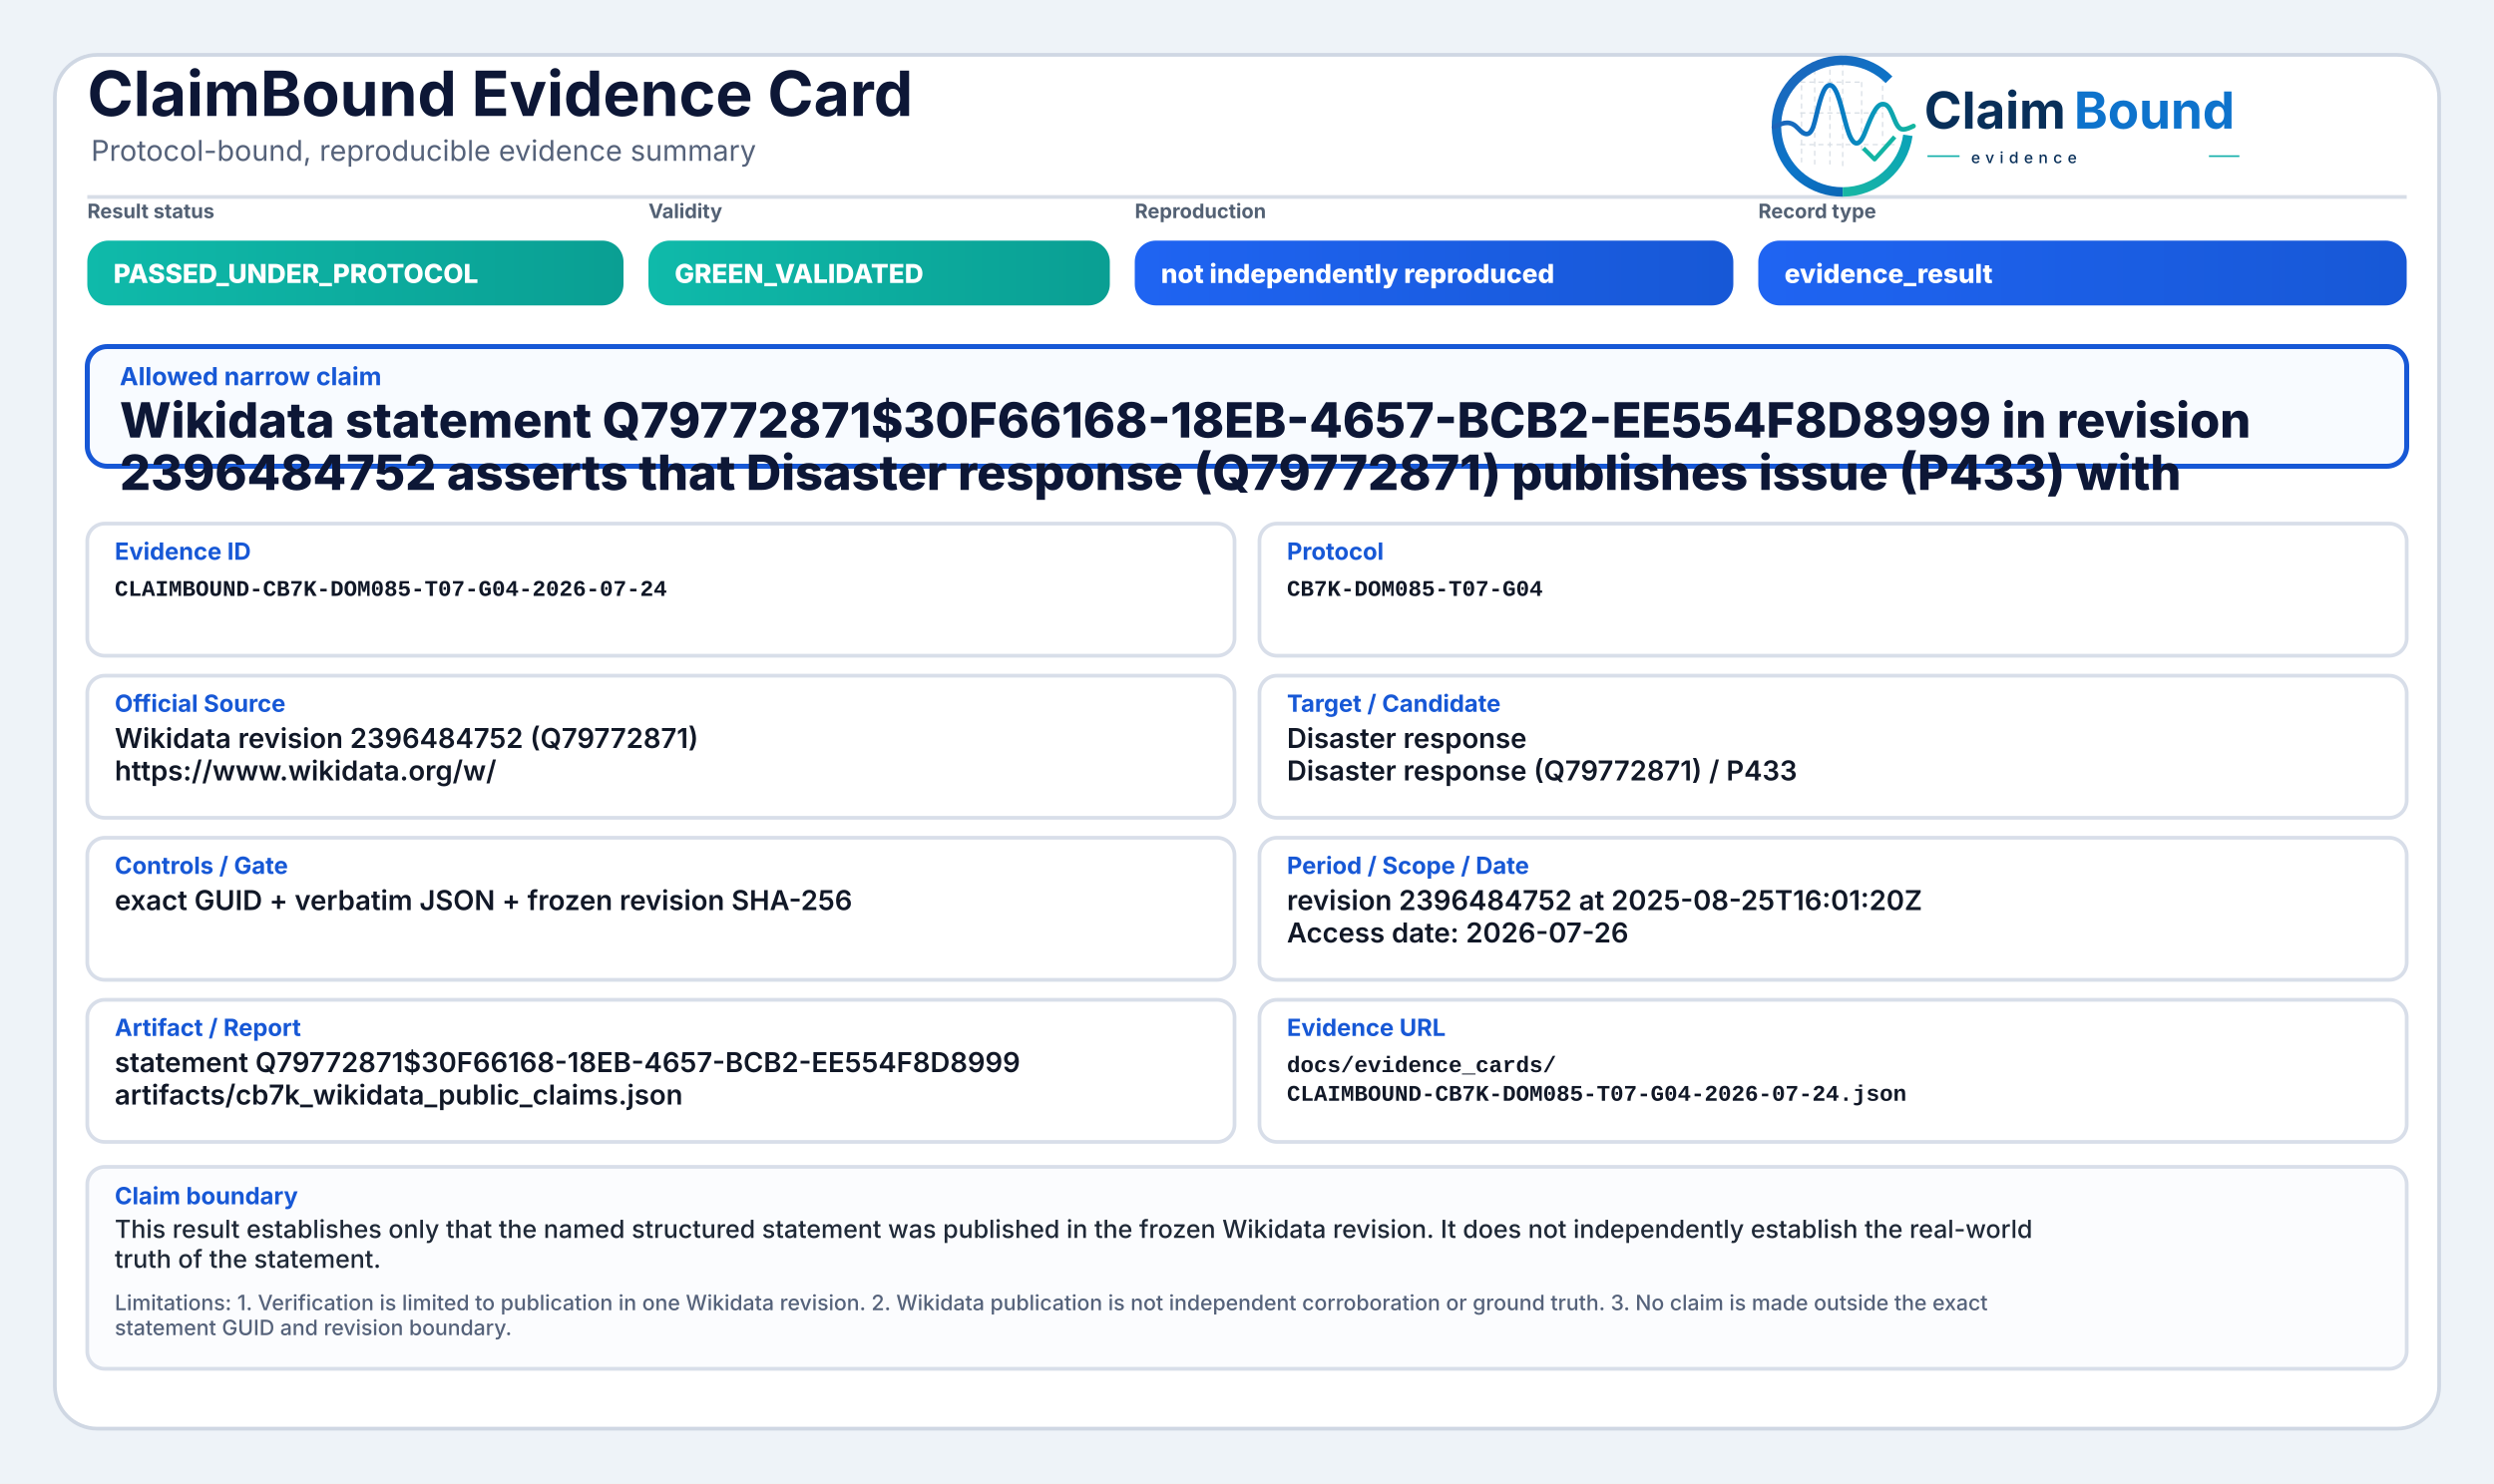
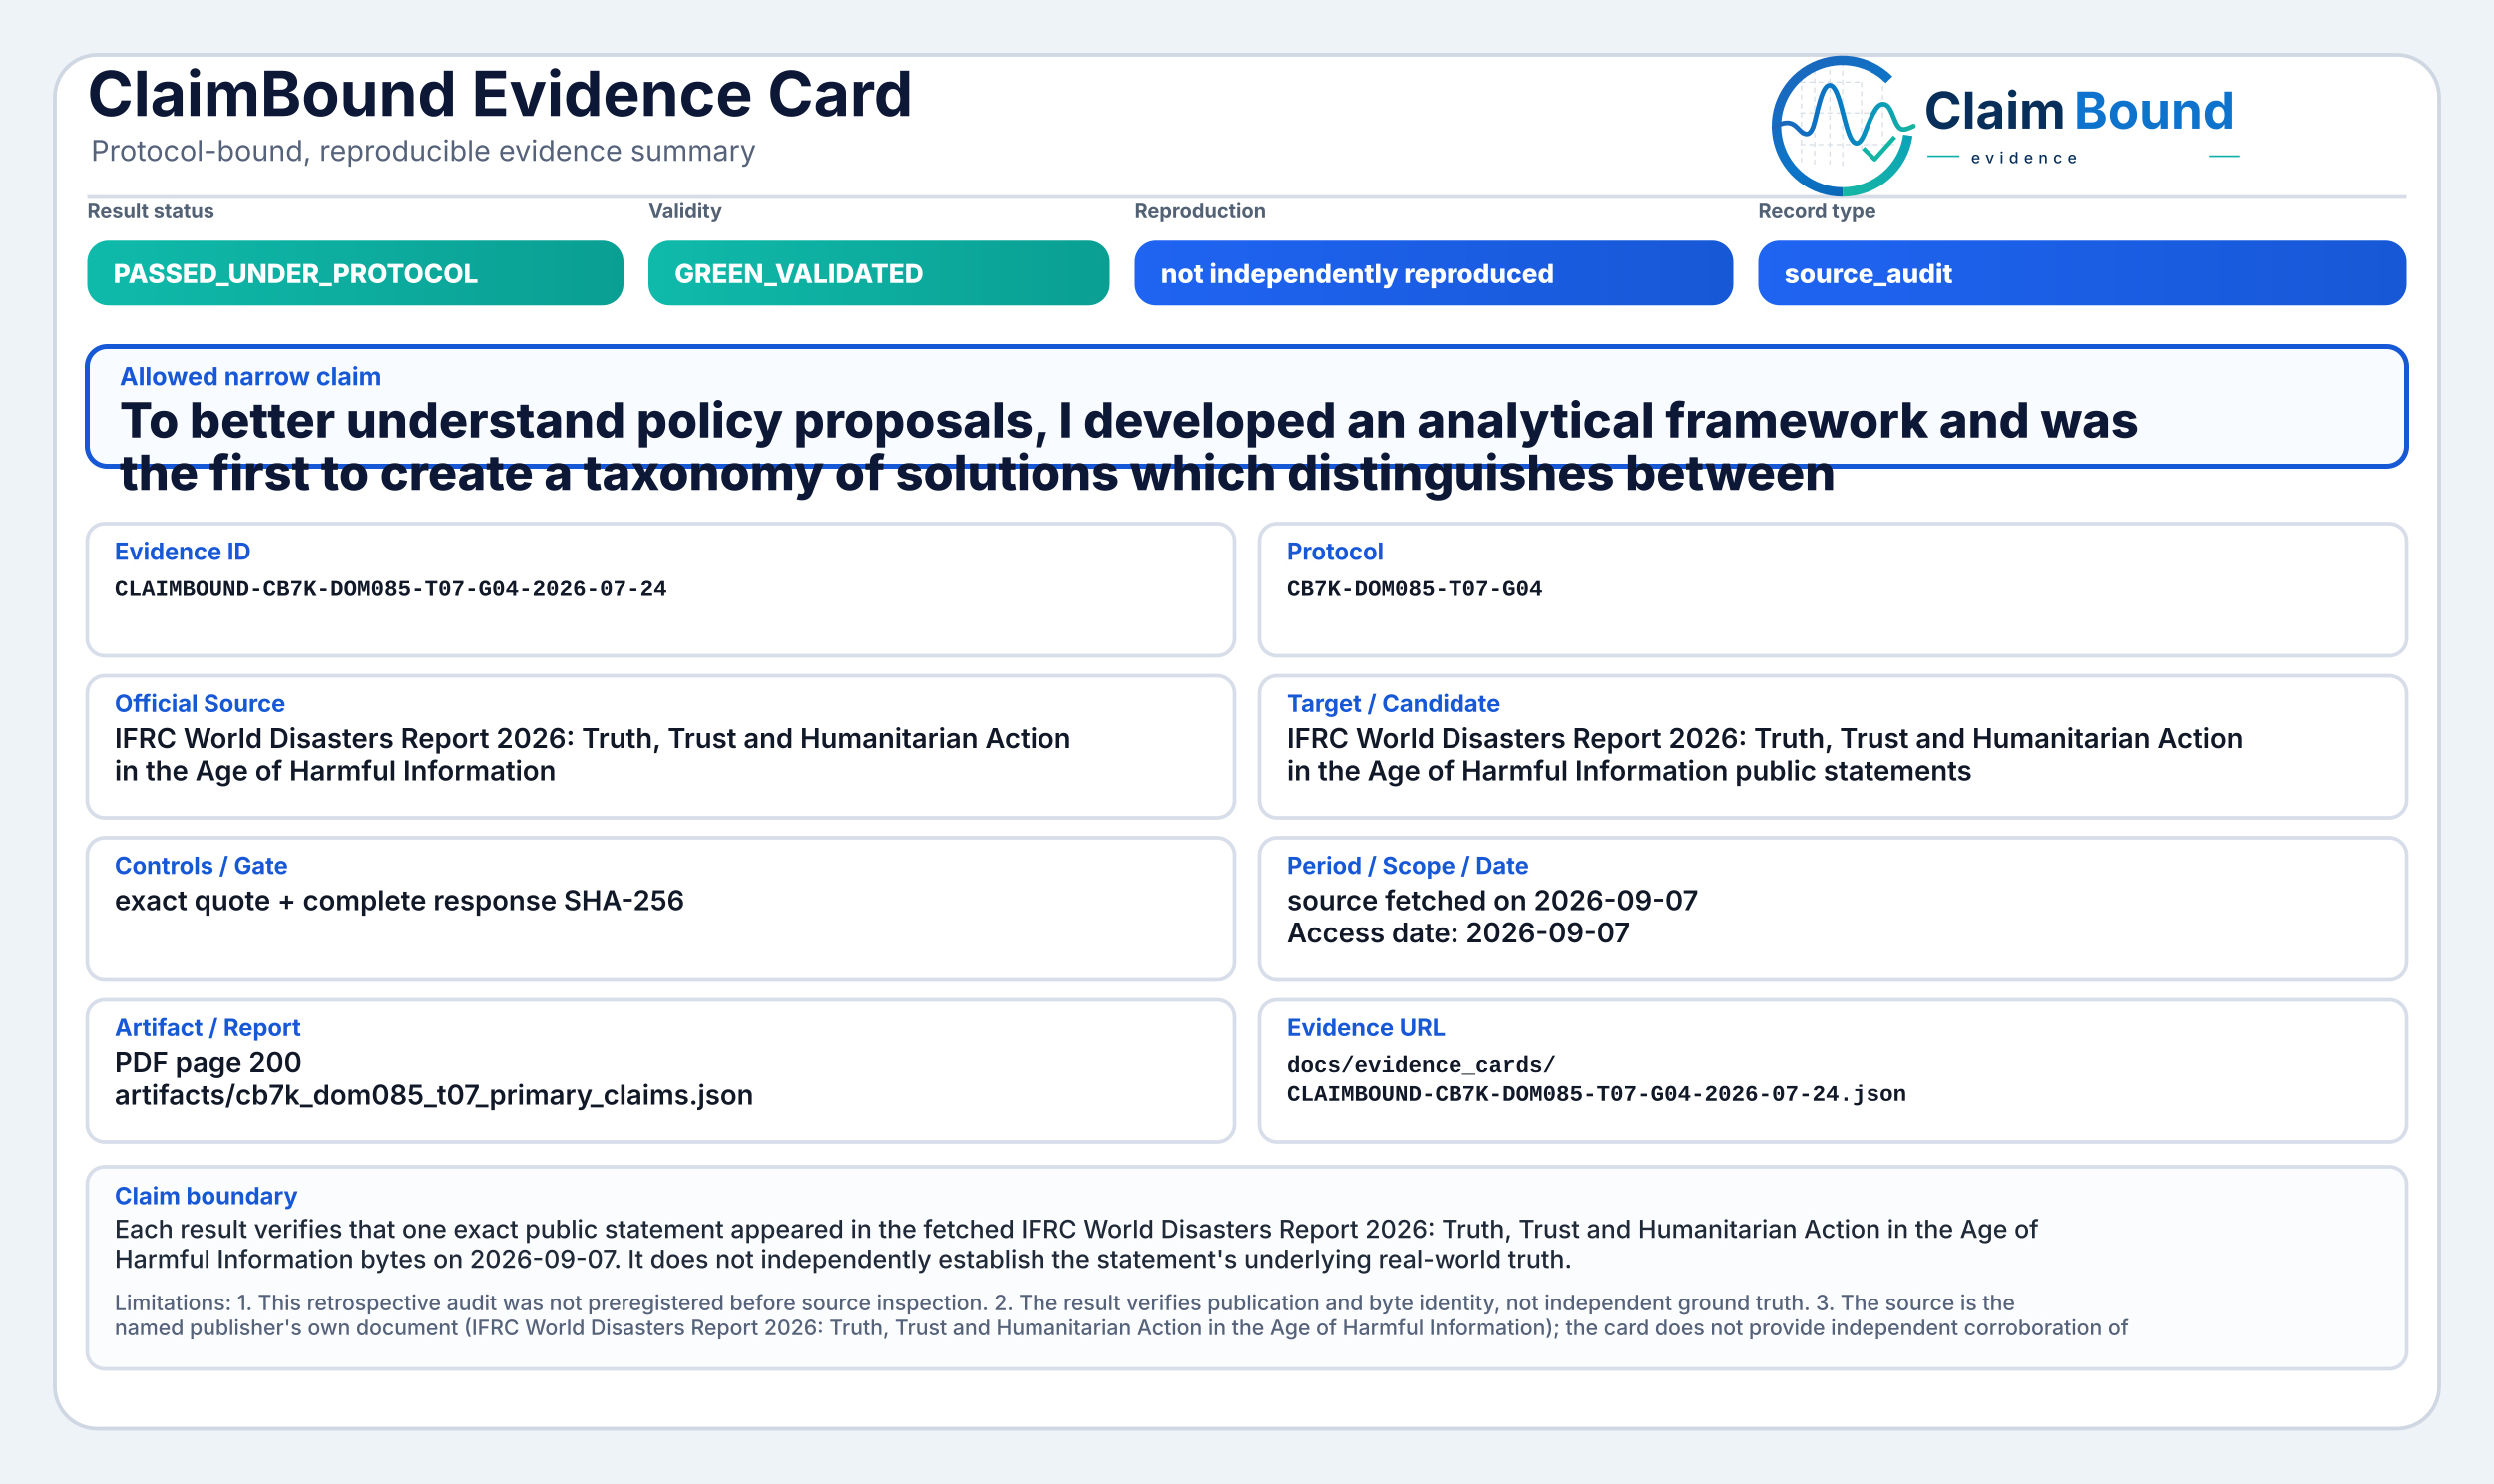
<svg xmlns="http://www.w3.org/2000/svg" width="2000" height="1190" viewBox="0 0 2000 1190" role="img" aria-label="ClaimBound Evidence Card">
  <defs>
    <linearGradient id="greenGrad" x1="0" y1="0" x2="1" y2="0">
      <stop offset="0%" stop-color="#0fbaaa" />
      <stop offset="100%" stop-color="#0a9f93" />
    </linearGradient>
    <linearGradient id="yellowGrad" x1="0" y1="0" x2="1" y2="0">
      <stop offset="0%" stop-color="#fbbf24" />
      <stop offset="100%" stop-color="#d97706" />
    </linearGradient>
    <linearGradient id="amberGrad" x1="0" y1="0" x2="1" y2="0">
      <stop offset="0%" stop-color="#f97316" />
      <stop offset="100%" stop-color="#c2410c" />
    </linearGradient>
    <linearGradient id="redGrad" x1="0" y1="0" x2="1" y2="0">
      <stop offset="0%" stop-color="#ef4444" />
      <stop offset="100%" stop-color="#b91c1c" />
    </linearGradient>
    <linearGradient id="grayGrad" x1="0" y1="0" x2="1" y2="0">
      <stop offset="0%" stop-color="#64748b" />
      <stop offset="100%" stop-color="#475569" />
    </linearGradient>
    <linearGradient id="blueGrad" x1="0" y1="0" x2="1" y2="0">
      <stop offset="0%" stop-color="#1f64f2" />
      <stop offset="100%" stop-color="#1758d6" />
    </linearGradient>
    <linearGradient id="logoRingBlue" x1="73" y1="453" x2="348" y2="793" gradientUnits="userSpaceOnUse">
      <stop offset="0" stop-color="#1E64BA" />
      <stop offset="0.55" stop-color="#0C75C8" />
      <stop offset="1" stop-color="#0A5FAB" />
    </linearGradient>
    <linearGradient id="logoRingTeal" x1="221" y1="792" x2="403" y2="594" gradientUnits="userSpaceOnUse">
      <stop offset="0" stop-color="#18B7A3" />
      <stop offset="1" stop-color="#089EBC" />
    </linearGradient>
    <linearGradient id="logoSignalGradient" x1="61" y1="628" x2="404" y2="628" gradientUnits="userSpaceOnUse">
      <stop offset="0" stop-color="#1E64BA" />
      <stop offset="0.43" stop-color="#0877C4" />
      <stop offset="0.72" stop-color="#0A97BB" />
      <stop offset="1" stop-color="#14B69E" />
    </linearGradient>
  </defs>
  <rect x="0" y="0" width="2000" height="1190" fill="#eef3f8" />
  <rect x="44" y="44" width="1912" height="1102" rx="34" fill="#ffffff" stroke="#cfd7e3" stroke-width="3" />
  <path d="M70 158 H1930" stroke="#d7dde7" stroke-width="3" />
  <text x="70" y="93" font-family="Inter, Segoe UI, Arial, sans-serif" font-size="50" font-weight="750" fill="#0d1736">ClaimBound Evidence Card</text>
  <text x="73" y="129" font-family="Inter, Segoe UI, Arial, sans-serif" font-size="23" font-weight="400" fill="#55627a">Protocol-bound, reproducible evidence summary</text>
  <g aria-label="ClaimBound evidence logo" transform="translate(1415,52) scale(0.33) translate(-40,-478)">
    <g stroke-linecap="butt" stroke-linejoin="round">
      <g stroke="#CBD3DC" stroke-width="3.2" stroke-linecap="round" stroke-dasharray="10 12" opacity="0.72">
        <path d="M130 507V714" />
        <path d="M162 490V719" />
        <path d="M199 491V719" />
        <path d="M230 471V726" />
        <path d="M276 521V690" />
        <path d="M327 508V650" />
        <path d="M128 520H277" />
        <path d="M128 595H327" />
        <path d="M128 672H355" />
      </g>
      <path d="M342.6 514.3A160 160 0 1 0 230 787" fill="none" stroke="url(#logoRingBlue)" stroke-width="23" />
      <path d="M230 787A160 160 0 0 0 388.4 649.3" fill="none" stroke="url(#logoRingTeal)" stroke-width="23" />
      <path d="M63 629.5C87 616.4 104.3 613.6 121.2 632.2C140.7 653.8 153.4 651.6 162.1 616.2C173.8 568.5 182.5 527.5 198.9 527.5C217.5 527.5 228.4 590.6 240.3 630.8C253.4 675.4 268.6 682.8 284.6 641.5C303.5 592.9 315.2 567.6 333.7 574.7C352.6 582 355.7 635.1 376.6 634.9C386.2 634.8 394 630.4 402 626.8" fill="none" stroke="url(#logoSignalGradient)" stroke-width="11.5" stroke-linecap="round" />
      <path d="M284 684.5L307.5 707.7L353 657" fill="none" stroke="#12B4A4" stroke-width="10.5" stroke-linecap="square" />
    </g>
    <text x="428" y="633" font-family="Inter, Segoe UI, Arial, sans-serif" font-size="124" font-weight="750" fill="#082F59" text-rendering="geometricPrecision">Claim</text>
    <text x="792" y="633" font-family="Inter, Segoe UI, Arial, sans-serif" font-size="124" font-weight="750" fill="#0E73CC" text-rendering="geometricPrecision">Bound</text>
    <line x1="436" y1="700" x2="514" y2="700" stroke="#11AFA9" stroke-width="4" />
    <text x="542" y="717" font-family="Inter, Segoe UI, Arial, sans-serif" font-size="38" font-weight="500" letter-spacing="13" fill="#082F59">evidence</text>
    <line x1="1120" y1="700" x2="1194" y2="700" stroke="#11AFA9" stroke-width="4" />
  </g>
  <text x="70" y="175" font-family="Inter, Segoe UI, Arial, sans-serif" font-size="16" font-weight="650" fill="#536174">Result status</text>
  <rect x="70" y="193" width="430" height="52" rx="17" fill="url(#greenGrad)" />
  <text x="91" y="227" font-family="Inter, Segoe UI, Arial, sans-serif" font-size="21" font-weight="800" fill="#ffffff">PASSED_UNDER_PROTOCOL</text>
  <text x="520" y="175" font-family="Inter, Segoe UI, Arial, sans-serif" font-size="16" font-weight="650" fill="#536174">Validity</text>
  <rect x="520" y="193" width="370" height="52" rx="17" fill="url(#greenGrad)" />
  <text x="541" y="227" font-family="Inter, Segoe UI, Arial, sans-serif" font-size="21" font-weight="800" fill="#ffffff">GREEN_VALIDATED</text>
  <text x="910" y="175" font-family="Inter, Segoe UI, Arial, sans-serif" font-size="16" font-weight="650" fill="#536174">Reproduction</text>
  <rect x="910" y="193" width="480" height="52" rx="17" fill="url(#blueGrad)" />
  <text x="931" y="227" font-family="Inter, Segoe UI, Arial, sans-serif" font-size="21" font-weight="800" fill="#ffffff">not independently reproduced</text>
  <text x="1410" y="175" font-family="Inter, Segoe UI, Arial, sans-serif" font-size="16" font-weight="650" fill="#536174">Record type</text>
  <rect x="1410" y="193" width="520" height="52" rx="17" fill="url(#blueGrad)" />
-   <text x="1431" y="227" font-family="Inter, Segoe UI, Arial, sans-serif" font-size="21" font-weight="800" fill="#ffffff">evidence_result</text>
+   <text x="1431" y="227" font-family="Inter, Segoe UI, Arial, sans-serif" font-size="21" font-weight="800" fill="#ffffff">source_audit</text>
  <rect x="70" y="278" width="1860" height="96" rx="16" fill="#f8fbff" stroke="#1758d6" stroke-width="4" />
  <text x="96" y="309" font-family="Inter, Segoe UI, Arial, sans-serif" font-size="20" font-weight="750" fill="#1758d6">Allowed narrow claim</text>
-   <text x="96" y="351" font-family="Inter, Segoe UI, Arial, sans-serif" font-size="39" font-weight="800" fill="#0d1736">Wikidata statement Q79772871$30F66168-18EB-4657-BCB2-EE554F8D8999 in revision</text>
-   <text x="96" y="393" font-family="Inter, Segoe UI, Arial, sans-serif" font-size="39" font-weight="800" fill="#0d1736">2396484752 asserts that Disaster response (Q79772871) publishes issue (P433) with</text>
+   <text x="96" y="351" font-family="Inter, Segoe UI, Arial, sans-serif" font-size="39" font-weight="800" fill="#0d1736">To better understand policy proposals, I developed an analytical framework and was</text>
+   <text x="96" y="393" font-family="Inter, Segoe UI, Arial, sans-serif" font-size="39" font-weight="800" fill="#0d1736">the first to create a taxonomy of solutions which distinguishes between</text>
  <rect x="70" y="420" width="920" height="106" rx="14" fill="#ffffff" stroke="#d8dee9" stroke-width="3" />
  <text x="92" y="449" font-family="Inter, Segoe UI, Arial, sans-serif" font-size="19" font-weight="750" fill="#1758d6">Evidence ID</text>
  <text x="92" y="478" font-family="SFMono-Regular, Consolas, Liberation Mono, monospace" font-size="18" font-weight="600" fill="#111827">CLAIMBOUND-CB7K-DOM085-T07-G04-2026-07-24</text>
  <rect x="1010" y="420" width="920" height="106" rx="14" fill="#ffffff" stroke="#d8dee9" stroke-width="3" />
  <text x="1032" y="449" font-family="Inter, Segoe UI, Arial, sans-serif" font-size="19" font-weight="750" fill="#1758d6">Protocol</text>
  <text x="1032" y="478" font-family="SFMono-Regular, Consolas, Liberation Mono, monospace" font-size="18" font-weight="600" fill="#111827">CB7K-DOM085-T07-G04</text>
  <rect x="70" y="542" width="920" height="114" rx="14" fill="#ffffff" stroke="#d8dee9" stroke-width="3" />
  <text x="92" y="571" font-family="Inter, Segoe UI, Arial, sans-serif" font-size="19" font-weight="750" fill="#1758d6">Official Source</text>
-   <text x="92" y="600" font-family="Inter, Segoe UI, Arial, sans-serif" font-size="22" font-weight="600" fill="#111827">Wikidata revision 2396484752 (Q79772871)</text>
-   <text x="92" y="626" font-family="Inter, Segoe UI, Arial, sans-serif" font-size="22" font-weight="600" fill="#111827">https://www.wikidata.org/w/</text>
+   <text x="92" y="600" font-family="Inter, Segoe UI, Arial, sans-serif" font-size="22" font-weight="600" fill="#111827">IFRC World Disasters Report 2026: Truth, Trust and Humanitarian Action</text>
+   <text x="92" y="626" font-family="Inter, Segoe UI, Arial, sans-serif" font-size="22" font-weight="600" fill="#111827">in the Age of Harmful Information</text>
  <rect x="1010" y="542" width="920" height="114" rx="14" fill="#ffffff" stroke="#d8dee9" stroke-width="3" />
  <text x="1032" y="571" font-family="Inter, Segoe UI, Arial, sans-serif" font-size="19" font-weight="750" fill="#1758d6">Target / Candidate</text>
-   <text x="1032" y="600" font-family="Inter, Segoe UI, Arial, sans-serif" font-size="22" font-weight="600" fill="#111827">Disaster response</text>
-   <text x="1032" y="626" font-family="Inter, Segoe UI, Arial, sans-serif" font-size="22" font-weight="600" fill="#111827">Disaster response (Q79772871) / P433</text>
+   <text x="1032" y="600" font-family="Inter, Segoe UI, Arial, sans-serif" font-size="22" font-weight="600" fill="#111827">IFRC World Disasters Report 2026: Truth, Trust and Humanitarian Action</text>
+   <text x="1032" y="626" font-family="Inter, Segoe UI, Arial, sans-serif" font-size="22" font-weight="600" fill="#111827">in the Age of Harmful Information public statements</text>
  <rect x="70" y="672" width="920" height="114" rx="14" fill="#ffffff" stroke="#d8dee9" stroke-width="3" />
  <text x="92" y="701" font-family="Inter, Segoe UI, Arial, sans-serif" font-size="19" font-weight="750" fill="#1758d6">Controls / Gate</text>
-   <text x="92" y="730" font-family="Inter, Segoe UI, Arial, sans-serif" font-size="22" font-weight="600" fill="#111827">exact GUID + verbatim JSON + frozen revision SHA-256</text>
+   <text x="92" y="730" font-family="Inter, Segoe UI, Arial, sans-serif" font-size="22" font-weight="600" fill="#111827">exact quote + complete response SHA-256</text>
  <rect x="1010" y="672" width="920" height="114" rx="14" fill="#ffffff" stroke="#d8dee9" stroke-width="3" />
  <text x="1032" y="701" font-family="Inter, Segoe UI, Arial, sans-serif" font-size="19" font-weight="750" fill="#1758d6">Period / Scope / Date</text>
-   <text x="1032" y="730" font-family="Inter, Segoe UI, Arial, sans-serif" font-size="22" font-weight="600" fill="#111827">revision 2396484752 at 2025-08-25T16:01:20Z</text>
-   <text x="1032" y="756" font-family="Inter, Segoe UI, Arial, sans-serif" font-size="22" font-weight="600" fill="#111827">Access date: 2026-07-26</text>
+   <text x="1032" y="730" font-family="Inter, Segoe UI, Arial, sans-serif" font-size="22" font-weight="600" fill="#111827">source fetched on 2026-09-07</text>
+   <text x="1032" y="756" font-family="Inter, Segoe UI, Arial, sans-serif" font-size="22" font-weight="600" fill="#111827">Access date: 2026-09-07</text>
  <rect x="70" y="802" width="920" height="114" rx="14" fill="#ffffff" stroke="#d8dee9" stroke-width="3" />
  <text x="92" y="831" font-family="Inter, Segoe UI, Arial, sans-serif" font-size="19" font-weight="750" fill="#1758d6">Artifact / Report</text>
-   <text x="92" y="860" font-family="Inter, Segoe UI, Arial, sans-serif" font-size="22" font-weight="600" fill="#111827">statement Q79772871$30F66168-18EB-4657-BCB2-EE554F8D8999</text>
-   <text x="92" y="886" font-family="Inter, Segoe UI, Arial, sans-serif" font-size="22" font-weight="600" fill="#111827">artifacts/cb7k_wikidata_public_claims.json</text>
+   <text x="92" y="860" font-family="Inter, Segoe UI, Arial, sans-serif" font-size="22" font-weight="600" fill="#111827">PDF page 200</text>
+   <text x="92" y="886" font-family="Inter, Segoe UI, Arial, sans-serif" font-size="22" font-weight="600" fill="#111827">artifacts/cb7k_dom085_t07_primary_claims.json</text>
  <rect x="1010" y="802" width="920" height="114" rx="14" fill="#ffffff" stroke="#d8dee9" stroke-width="3" />
  <text x="1032" y="831" font-family="Inter, Segoe UI, Arial, sans-serif" font-size="19" font-weight="750" fill="#1758d6">Evidence URL</text>
  <text x="1032" y="860" font-family="SFMono-Regular, Consolas, Liberation Mono, monospace" font-size="18" font-weight="600" fill="#111827">docs/evidence_cards/</text>
  <text x="1032" y="883" font-family="SFMono-Regular, Consolas, Liberation Mono, monospace" font-size="18" font-weight="600" fill="#111827">CLAIMBOUND-CB7K-DOM085-T07-G04-2026-07-24.json</text>
  <rect x="70" y="936" width="1860" height="162" rx="14" fill="#fbfcfe" stroke="#d8dee9" stroke-width="3" />
  <text x="92" y="966" font-family="Inter, Segoe UI, Arial, sans-serif" font-size="19" font-weight="750" fill="#1758d6">Claim boundary</text>
-   <text x="92" y="993" font-family="Inter, Segoe UI, Arial, sans-serif" font-size="20" font-weight="500" fill="#1f2937">This result establishes only that the named structured statement was published in the frozen Wikidata revision. It does not independently establish the real-world</text>
-   <text x="92" y="1017" font-family="Inter, Segoe UI, Arial, sans-serif" font-size="20" font-weight="500" fill="#1f2937">truth of the statement.</text>
-   <text x="92" y="1051" font-family="Inter, Segoe UI, Arial, sans-serif" font-size="17" font-weight="500" fill="#55627a">Limitations: 1. Verification is limited to publication in one Wikidata revision. 2. Wikidata publication is not independent corroboration or ground truth. 3. No claim is made outside the exact</text>
-   <text x="92" y="1071" font-family="Inter, Segoe UI, Arial, sans-serif" font-size="17" font-weight="500" fill="#55627a">statement GUID and revision boundary.</text>
+   <text x="92" y="993" font-family="Inter, Segoe UI, Arial, sans-serif" font-size="20" font-weight="500" fill="#1f2937">Each result verifies that one exact public statement appeared in the fetched IFRC World Disasters Report 2026: Truth, Trust and Humanitarian Action in the Age of</text>
+   <text x="92" y="1017" font-family="Inter, Segoe UI, Arial, sans-serif" font-size="20" font-weight="500" fill="#1f2937">Harmful Information bytes on 2026-09-07. It does not independently establish the statement's underlying real-world truth.</text>
+   <text x="92" y="1051" font-family="Inter, Segoe UI, Arial, sans-serif" font-size="17" font-weight="500" fill="#55627a">Limitations: 1. This retrospective audit was not preregistered before source inspection. 2. The result verifies publication and byte identity, not independent ground truth. 3. The source is the</text>
+   <text x="92" y="1071" font-family="Inter, Segoe UI, Arial, sans-serif" font-size="17" font-weight="500" fill="#55627a">named publisher's own document (IFRC World Disasters Report 2026: Truth, Trust and Humanitarian Action in the Age of Harmful Information); the card does not provide independent corroboration of</text>
</svg>
